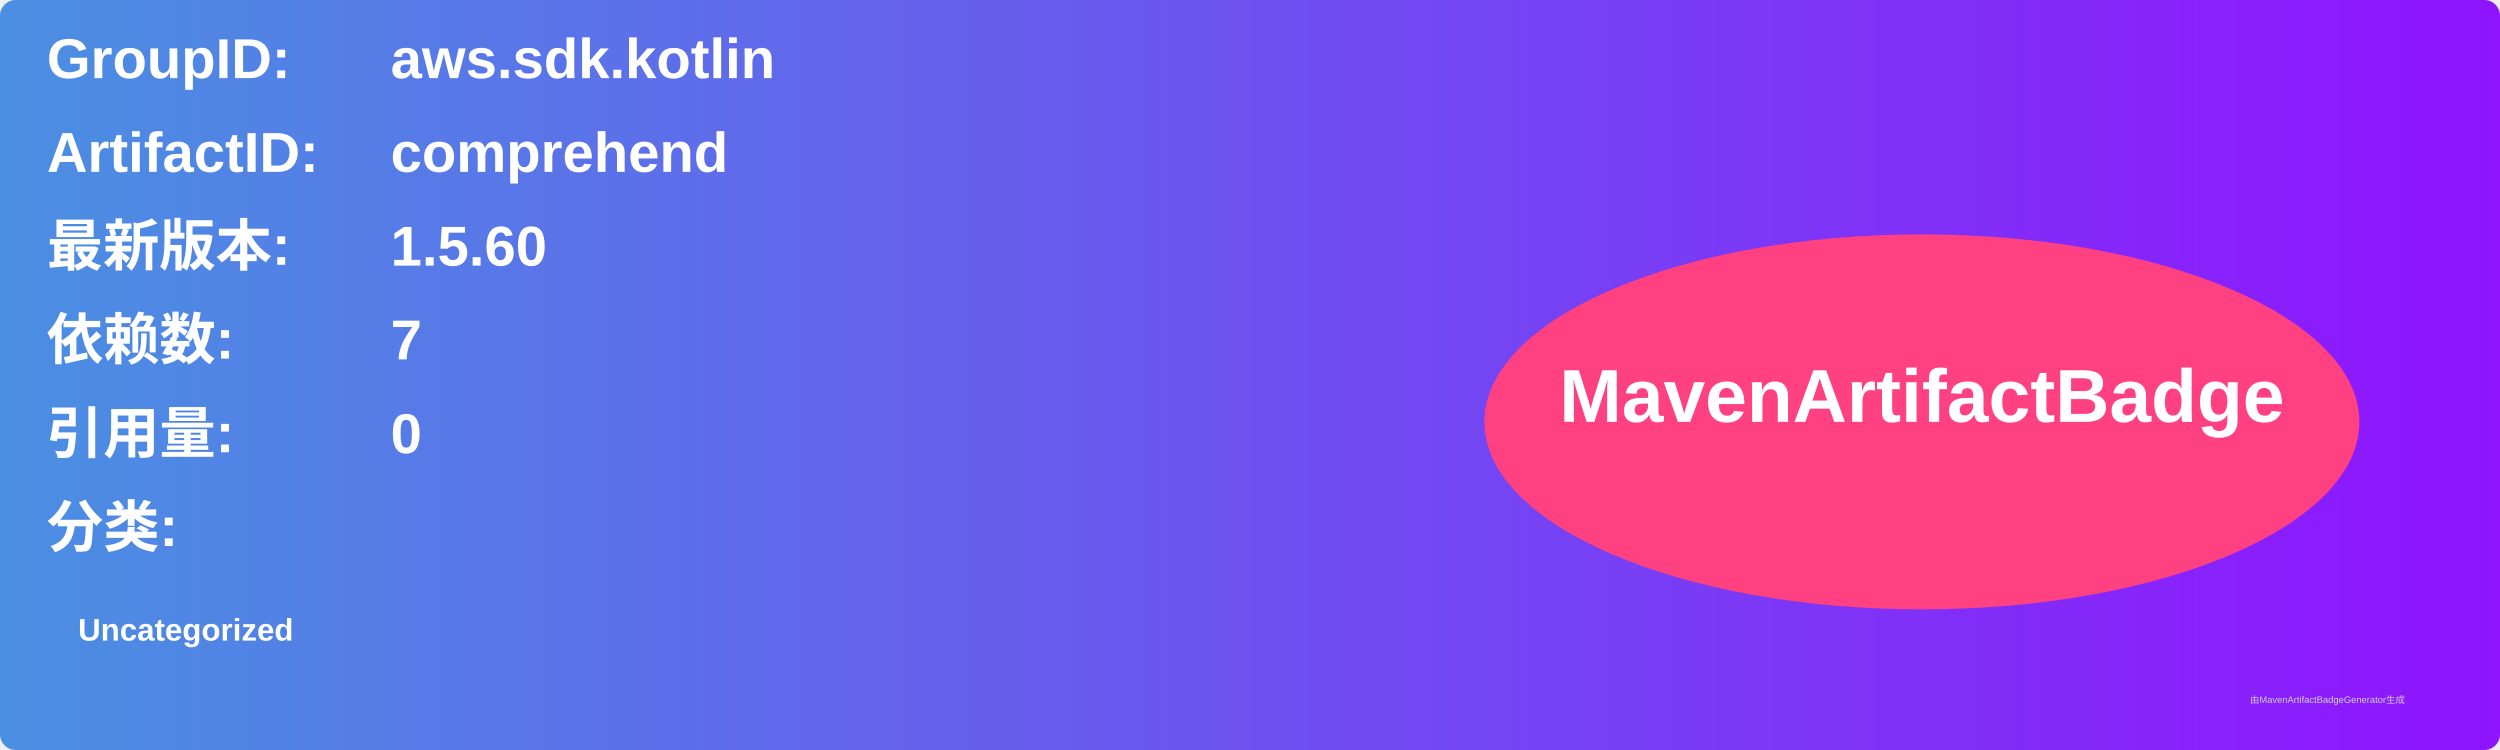
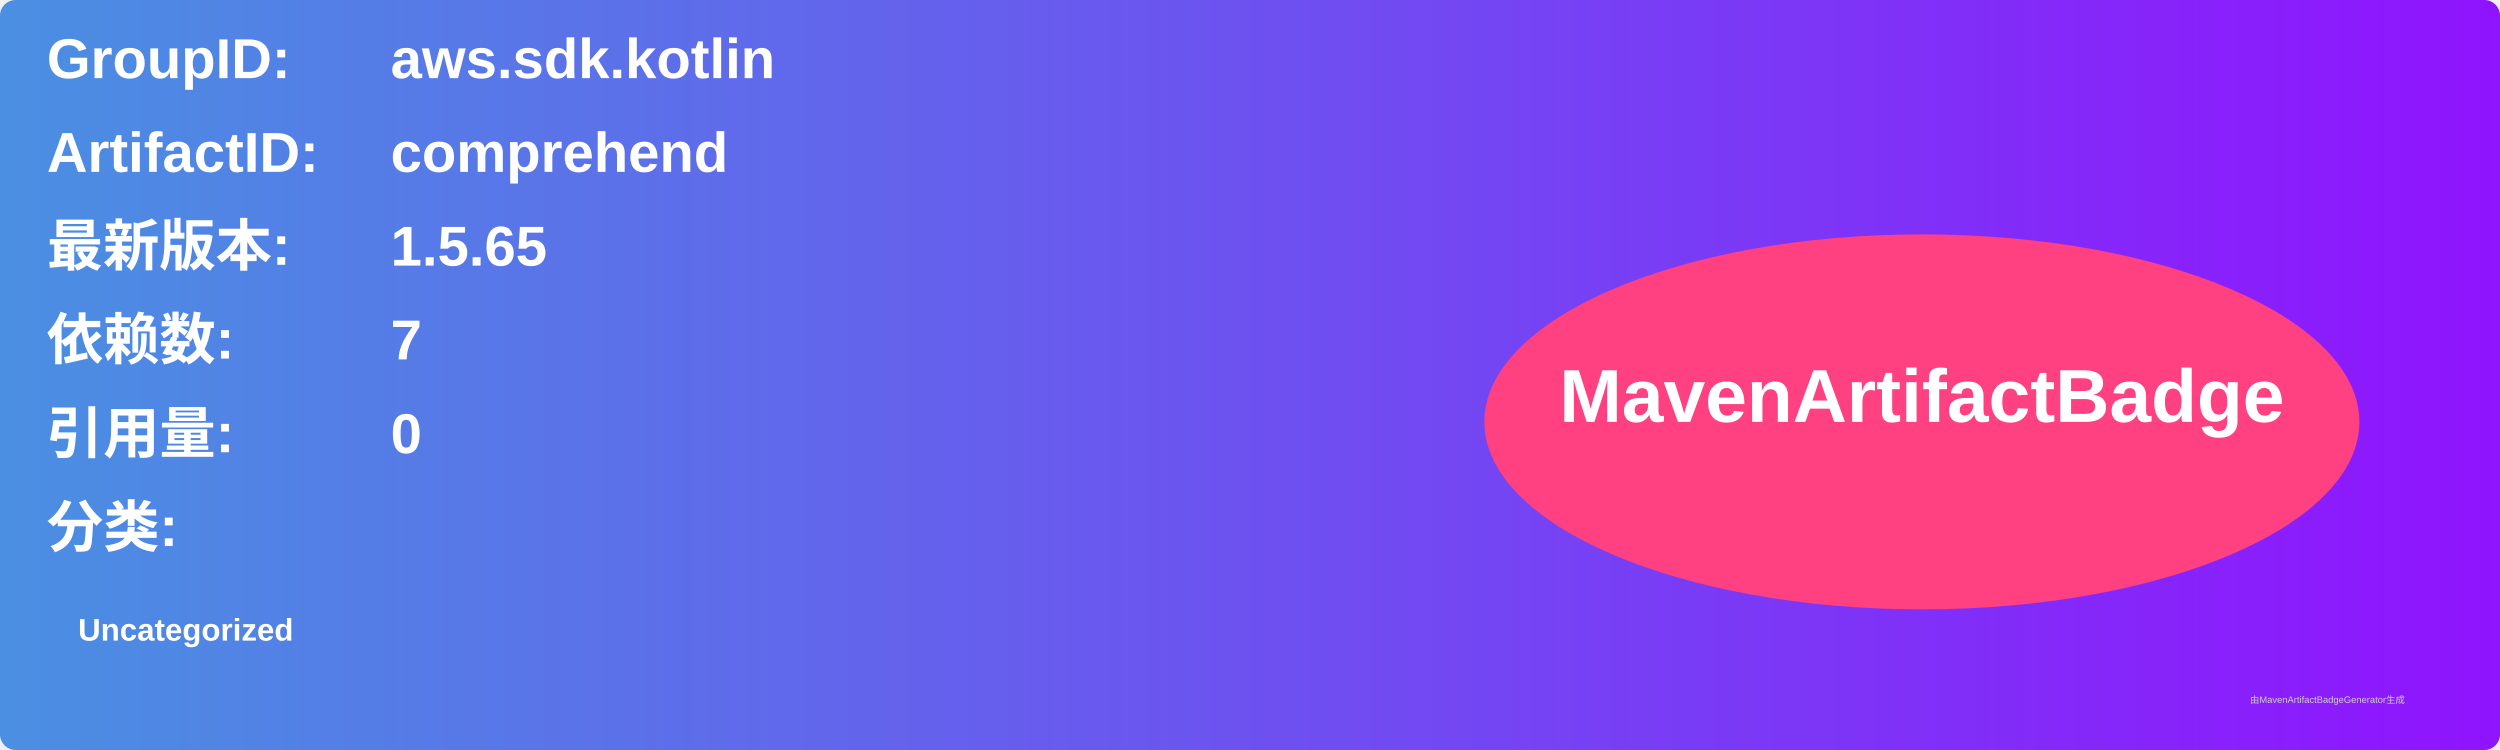
<svg xmlns="http://www.w3.org/2000/svg" width="800" height="240" viewBox="0 0 800 240">
  <linearGradient id="grad" x1="0%" y1="0%" x2="100%" y2="0%">
    <stop offset="0%" stop-color="#4a90e2" />
    <stop offset="100%" stop-color="#9013fe" />
  </linearGradient>
  <rect width="100%" height="100%" rx="5" ry="5" fill="url(#grad)" />
  <g transform="translate(15, 15)">
    <text x="0" y="10" font-family="Arial" font-size="18" fill="white" font-weight="bold" width="260">GroupID:</text>
    <text x="110" y="10" font-family="Arial" font-size="18" fill="white" font-weight="bold" width="460">aws.sdk.kotlin</text>
    <text x="0" y="40" font-family="Arial" font-size="18" fill="white" font-weight="bold" width="260">ArtifactID:</text>
    <text x="110" y="40" font-family="Arial" font-size="18" fill="white" font-weight="bold" width="460">comprehend</text>
    <text x="0" y="70" font-family="Arial" font-size="18" fill="white" font-weight="bold">最新版本:</text>
    <text x="110" y="70" font-family="Arial" font-size="18" fill="white" font-weight="bold">
-       <tspan font-weight="bold">1.5.60</tspan>
+       <tspan font-weight="bold">1.5.65</tspan>
    </text>
    <text x="0" y="100" font-family="Arial" font-size="18" fill="white" font-weight="bold">依赖数: </text>
    <text x="110" y="100" font-family="Arial" font-size="18" fill="white">
      <tspan font-weight="bold">7</tspan>
    </text>
    <text x="0" y="130" font-family="Arial" font-size="18" fill="white" font-weight="bold">引用量: </text>
    <text x="110" y="130" font-family="Arial" font-size="18" fill="white">
      <tspan font-weight="bold">0</tspan>
    </text>
    <text x="0" y="160" font-family="Arial" font-size="18" fill="white" font-weight="bold">分类:</text>
    <text x="10" y="190" font-family="Arial" font-size="10" fill="white">
      <tspan font-weight="bold">Uncategorized</tspan>
    </text>
    <ellipse cx="600" cy="120" rx="140" ry="60" fill="#ff4081" />
    <text x="600" y="120" text-anchor="middle" font-family="Arial" font-size="24" fill="white" font-weight="bold">MavenArtifactBadge</text>
  </g>
  <text x="720" y="225" font-family="Arial" font-size="3" fill="#d0d0d0">由MavenArtifactBadgeGenerator生成</text>
</svg>
